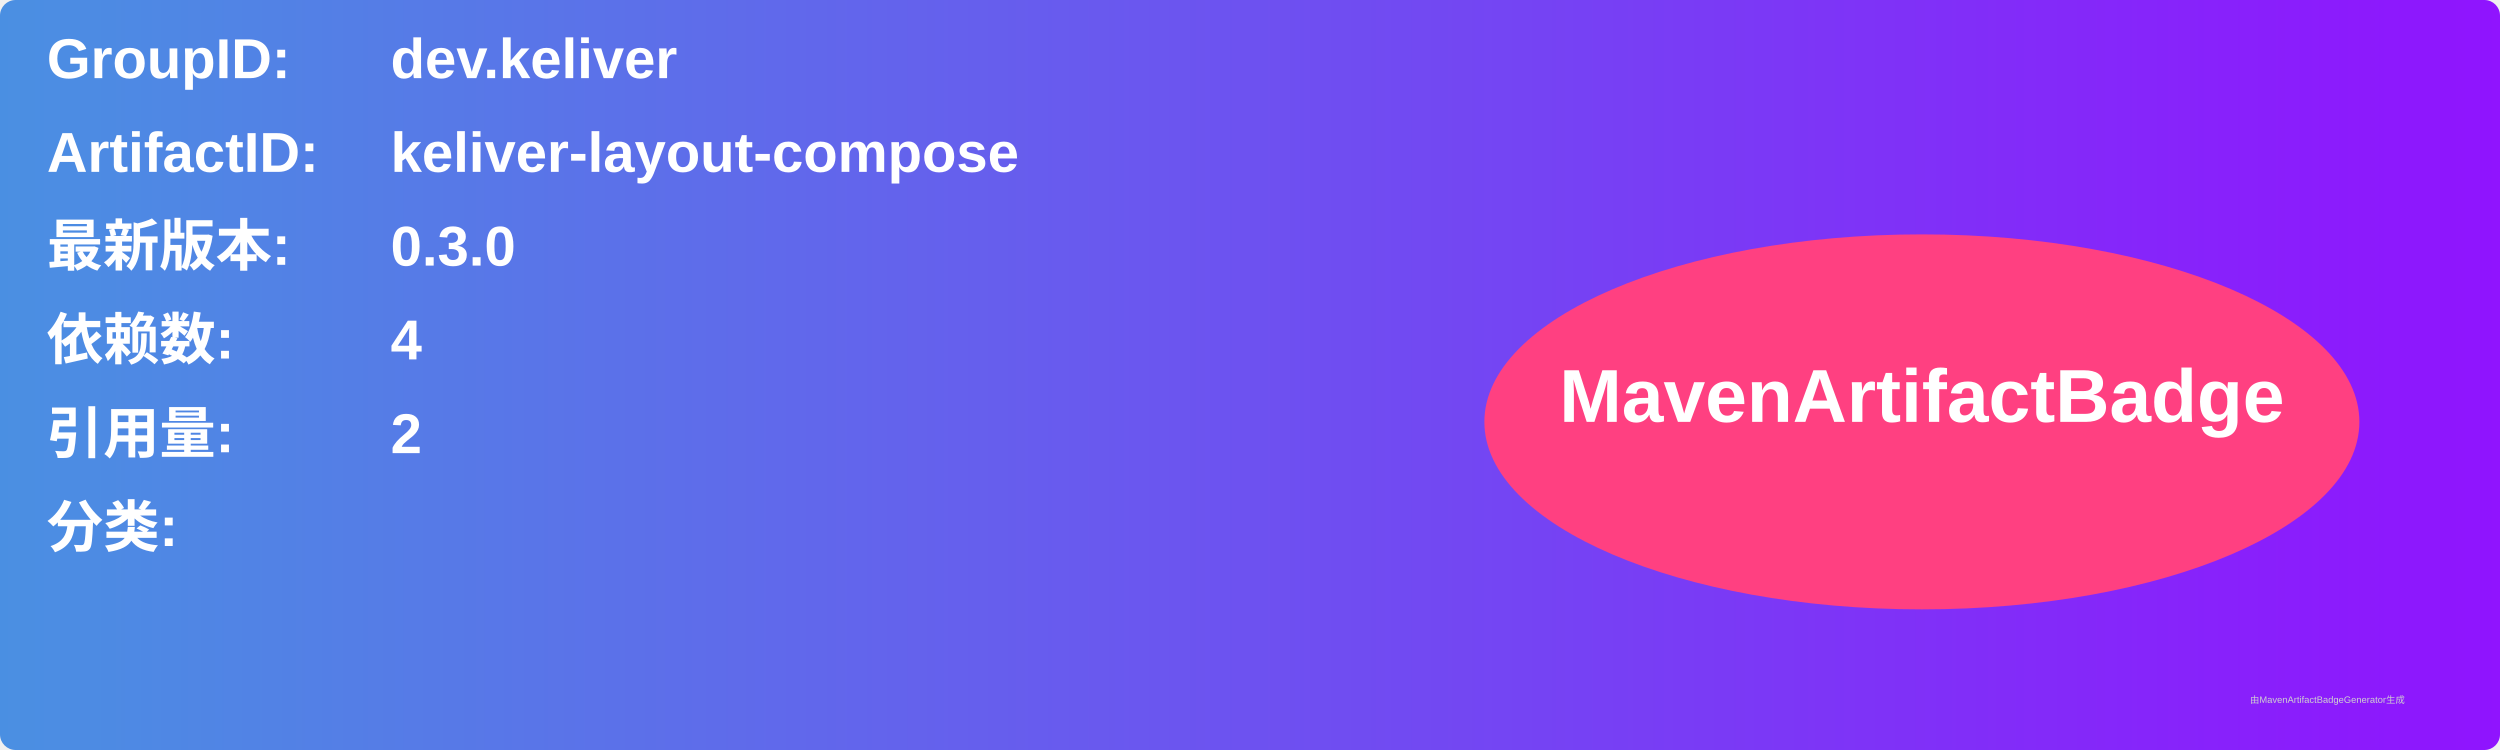
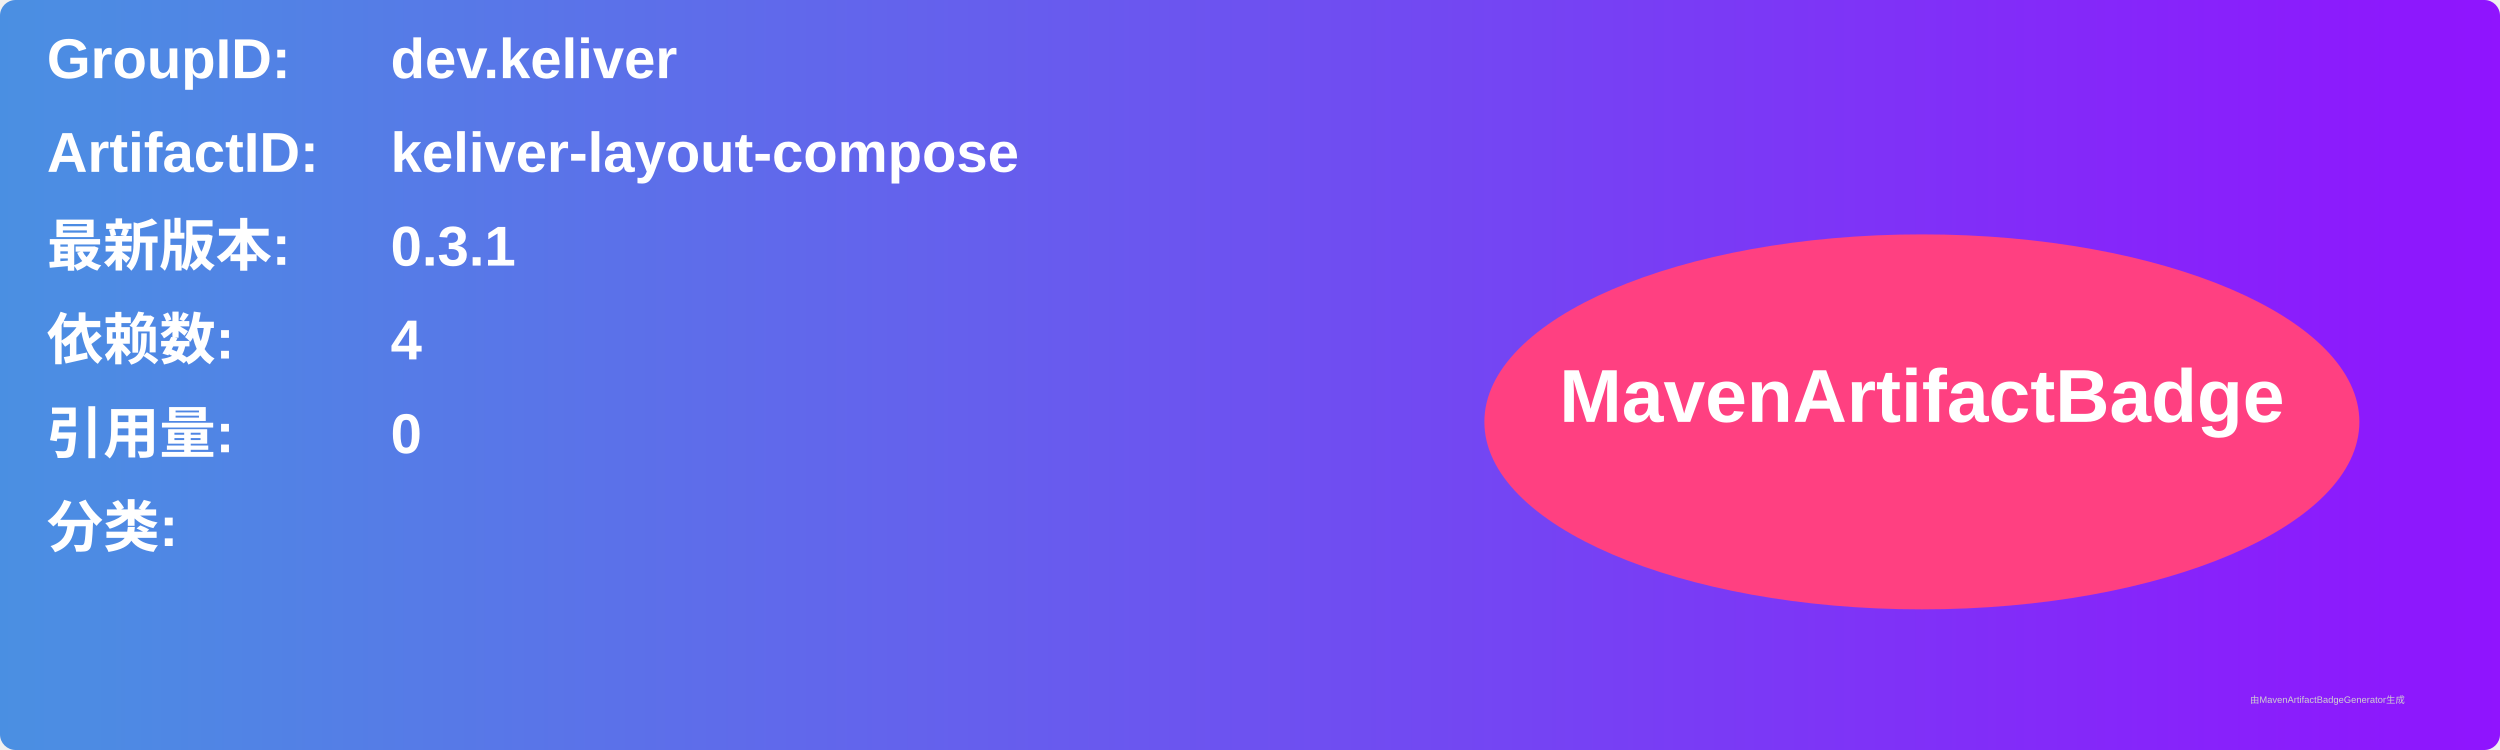
<svg xmlns="http://www.w3.org/2000/svg" width="800" height="240" viewBox="0 0 800 240">
  <linearGradient id="grad" x1="0%" y1="0%" x2="100%" y2="0%">
    <stop offset="0%" stop-color="#4a90e2" />
    <stop offset="100%" stop-color="#9013fe" />
  </linearGradient>
  <rect width="100%" height="100%" rx="5" ry="5" fill="url(#grad)" />
  <g transform="translate(15, 15)">
    <text x="0" y="10" font-family="Arial" font-size="18" fill="white" font-weight="bold" width="260">GroupID:</text>
    <text x="110" y="10" font-family="Arial" font-size="18" fill="white" font-weight="bold" width="460">dev.keliver</text>
    <text x="0" y="40" font-family="Arial" font-size="18" fill="white" font-weight="bold" width="260">ArtifactID:</text>
    <text x="110" y="40" font-family="Arial" font-size="18" fill="white" font-weight="bold" width="460">keliver-layout-compose</text>
    <text x="0" y="70" font-family="Arial" font-size="18" fill="white" font-weight="bold">最新版本:</text>
    <text x="110" y="70" font-family="Arial" font-size="18" fill="white" font-weight="bold">
-       <tspan font-weight="bold">0.3.0</tspan>
+       <tspan font-weight="bold">0.3.1</tspan>
    </text>
    <text x="0" y="100" font-family="Arial" font-size="18" fill="white" font-weight="bold">依赖数: </text>
    <text x="110" y="100" font-family="Arial" font-size="18" fill="white">
      <tspan font-weight="bold">4</tspan>
    </text>
    <text x="0" y="130" font-family="Arial" font-size="18" fill="white" font-weight="bold">引用量: </text>
    <text x="110" y="130" font-family="Arial" font-size="18" fill="white">
-       <tspan font-weight="bold">2</tspan>
+       <tspan font-weight="bold">0</tspan>
    </text>
    <text x="0" y="160" font-family="Arial" font-size="18" fill="white" font-weight="bold">分类:</text>
    <text x="10" y="190" font-family="Arial" font-size="10" fill="white">
      <tspan font-weight="bold" />
    </text>
    <ellipse cx="600" cy="120" rx="140" ry="60" fill="#ff4081" />
    <text x="600" y="120" text-anchor="middle" font-family="Arial" font-size="24" fill="white" font-weight="bold">MavenArtifactBadge</text>
  </g>
  <text x="720" y="225" font-family="Arial" font-size="3" fill="#d0d0d0">由MavenArtifactBadgeGenerator生成</text>
</svg>
